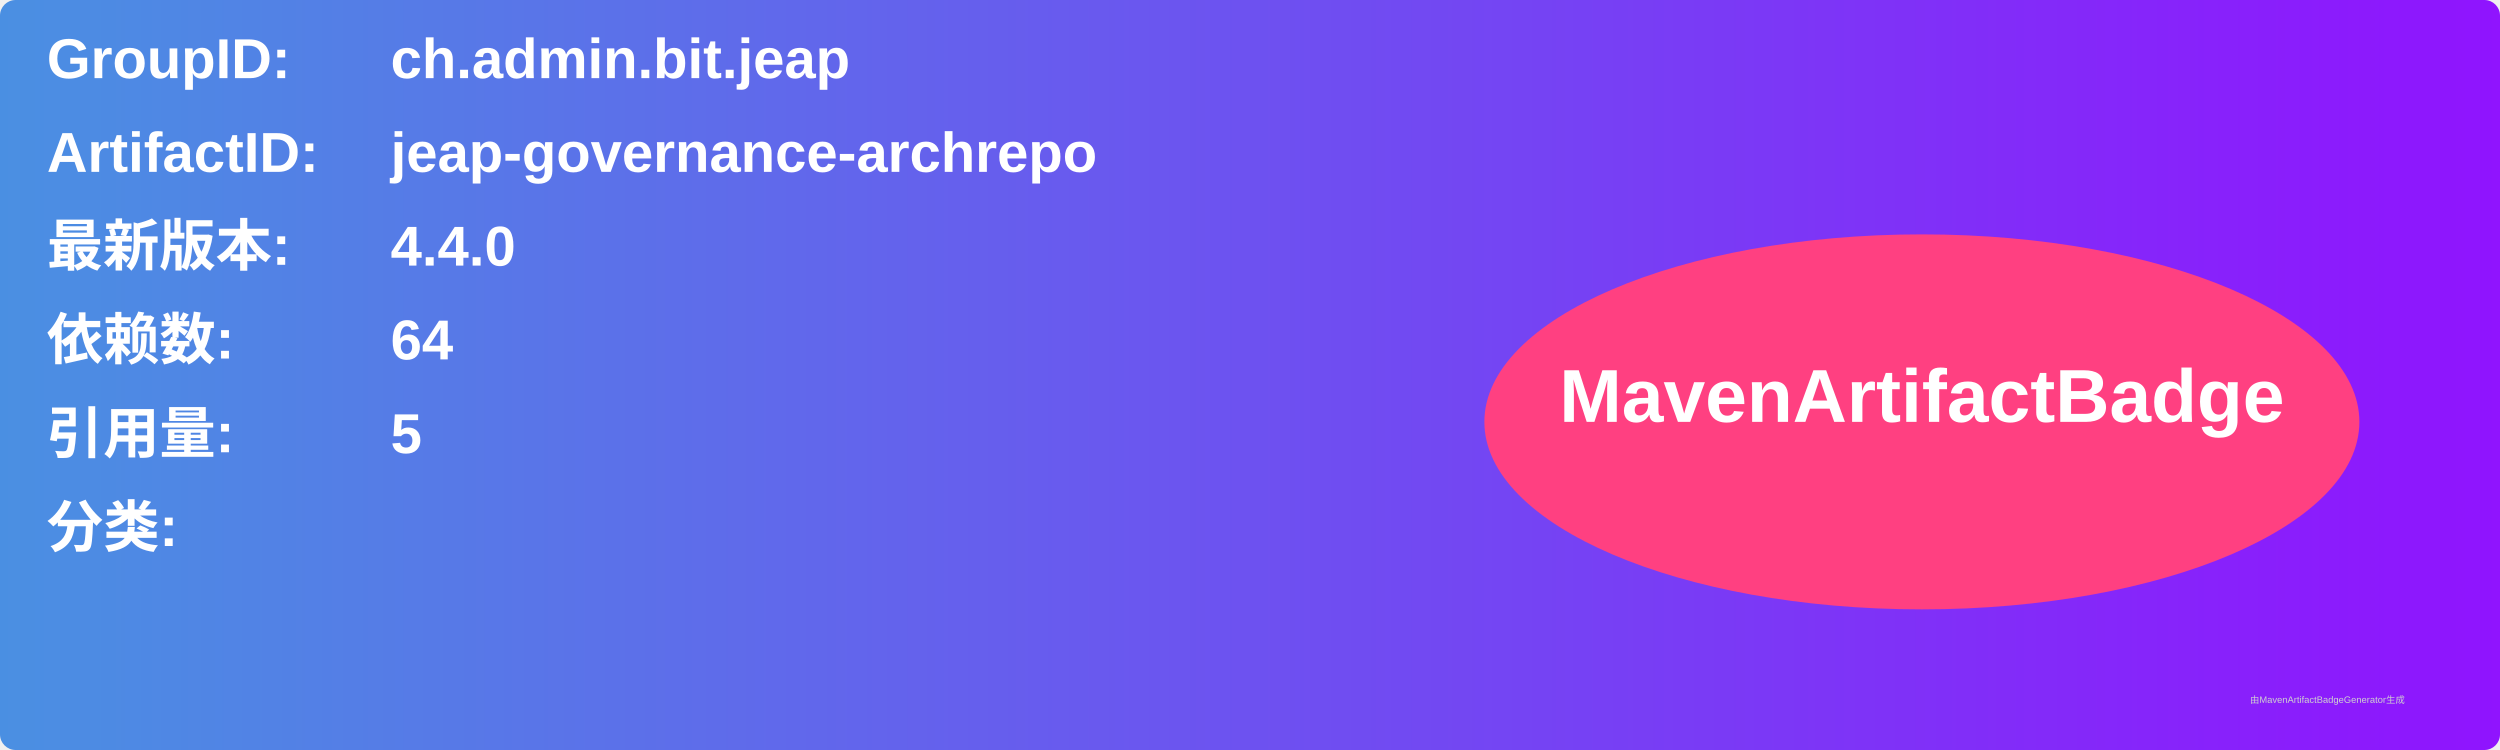
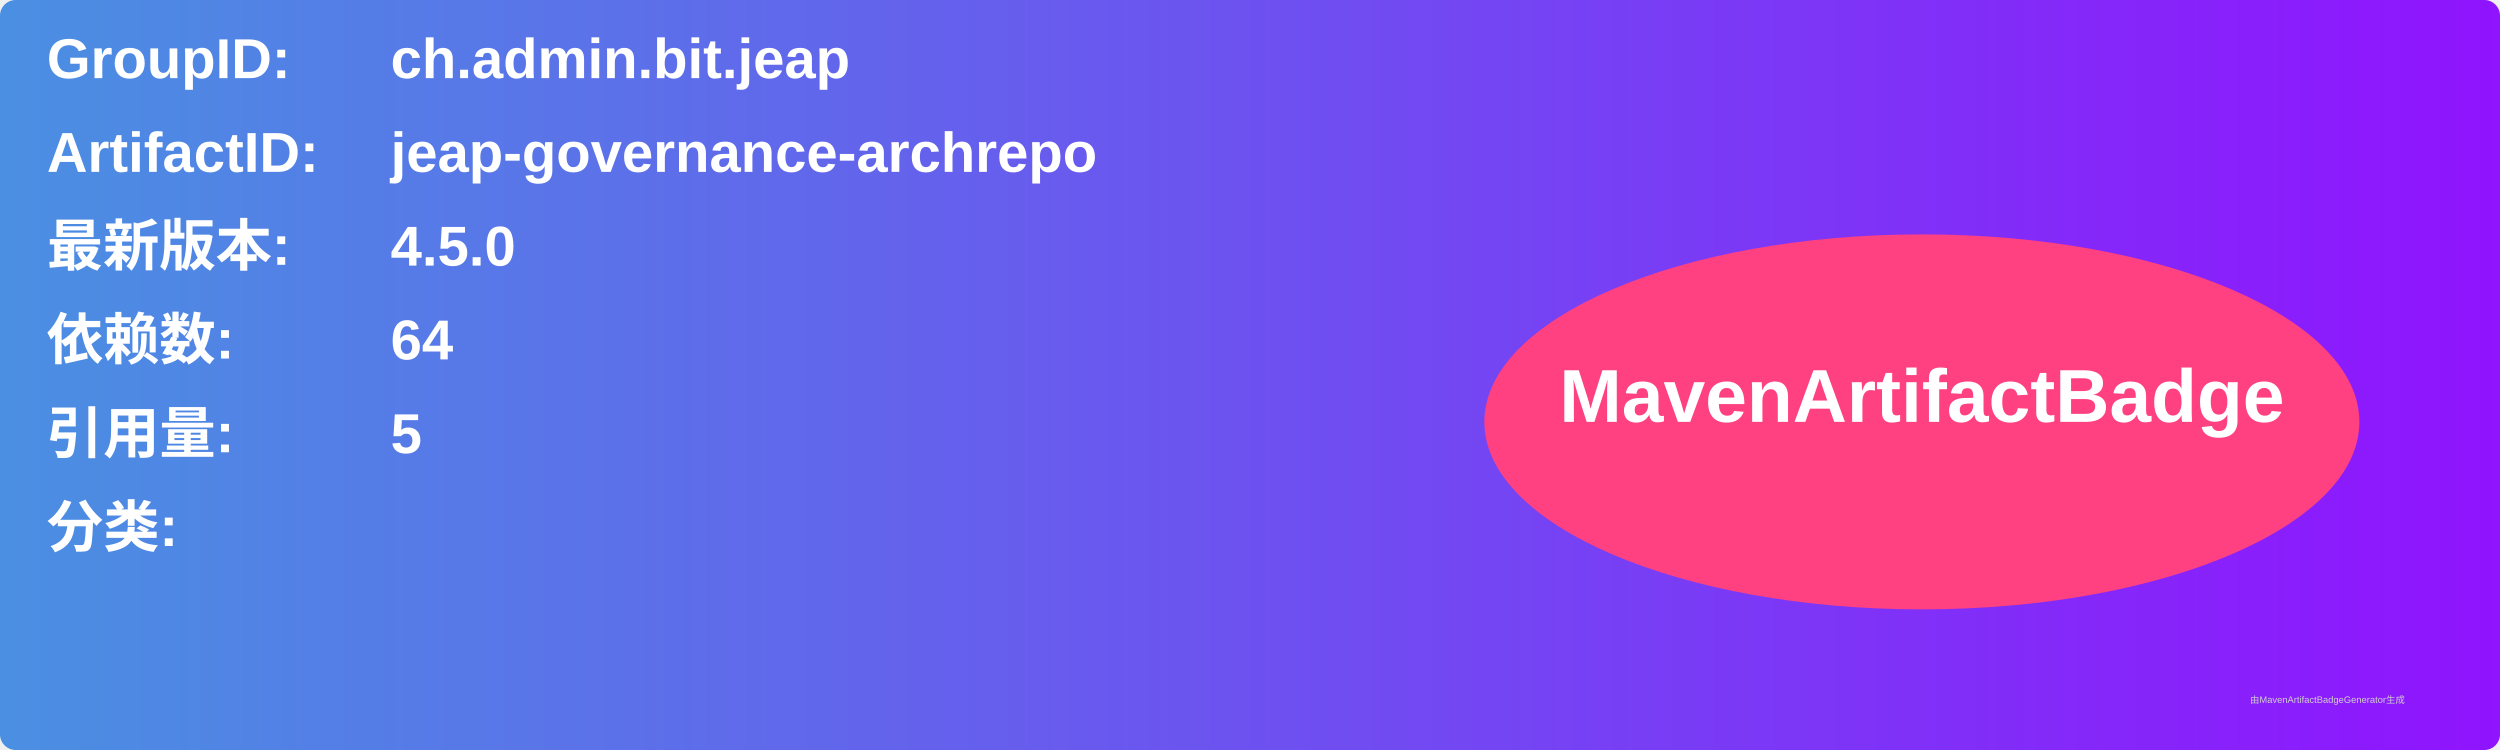
<svg xmlns="http://www.w3.org/2000/svg" width="800" height="240" viewBox="0 0 800 240">
  <linearGradient id="grad" x1="0%" y1="0%" x2="100%" y2="0%">
    <stop offset="0%" stop-color="#4a90e2" />
    <stop offset="100%" stop-color="#9013fe" />
  </linearGradient>
  <rect width="100%" height="100%" rx="5" ry="5" fill="url(#grad)" />
  <g transform="translate(15, 15)">
    <text x="0" y="10" font-family="Arial" font-size="18" fill="white" font-weight="bold" width="260">GroupID:</text>
    <text x="110" y="10" font-family="Arial" font-size="18" fill="white" font-weight="bold" width="460">ch.admin.bit.jeap</text>
    <text x="0" y="40" font-family="Arial" font-size="18" fill="white" font-weight="bold" width="260">ArtifactID:</text>
    <text x="110" y="40" font-family="Arial" font-size="18" fill="white" font-weight="bold" width="460">jeap-governance-archrepo</text>
    <text x="0" y="70" font-family="Arial" font-size="18" fill="white" font-weight="bold">最新版本:</text>
    <text x="110" y="70" font-family="Arial" font-size="18" fill="white" font-weight="bold">
-       <tspan font-weight="bold">4.4.0</tspan>
+       <tspan font-weight="bold">4.5.0</tspan>
    </text>
    <text x="0" y="100" font-family="Arial" font-size="18" fill="white" font-weight="bold">依赖数: </text>
    <text x="110" y="100" font-family="Arial" font-size="18" fill="white">
      <tspan font-weight="bold">64</tspan>
    </text>
    <text x="0" y="130" font-family="Arial" font-size="18" fill="white" font-weight="bold">引用量: </text>
    <text x="110" y="130" font-family="Arial" font-size="18" fill="white">
      <tspan font-weight="bold">5</tspan>
    </text>
    <text x="0" y="160" font-family="Arial" font-size="18" fill="white" font-weight="bold">分类:</text>
    <text x="10" y="190" font-family="Arial" font-size="10" fill="white">
      <tspan font-weight="bold" />
    </text>
    <ellipse cx="600" cy="120" rx="140" ry="60" fill="#ff4081" />
    <text x="600" y="120" text-anchor="middle" font-family="Arial" font-size="24" fill="white" font-weight="bold">MavenArtifactBadge</text>
  </g>
  <text x="720" y="225" font-family="Arial" font-size="3" fill="#d0d0d0">由MavenArtifactBadgeGenerator生成</text>
</svg>
